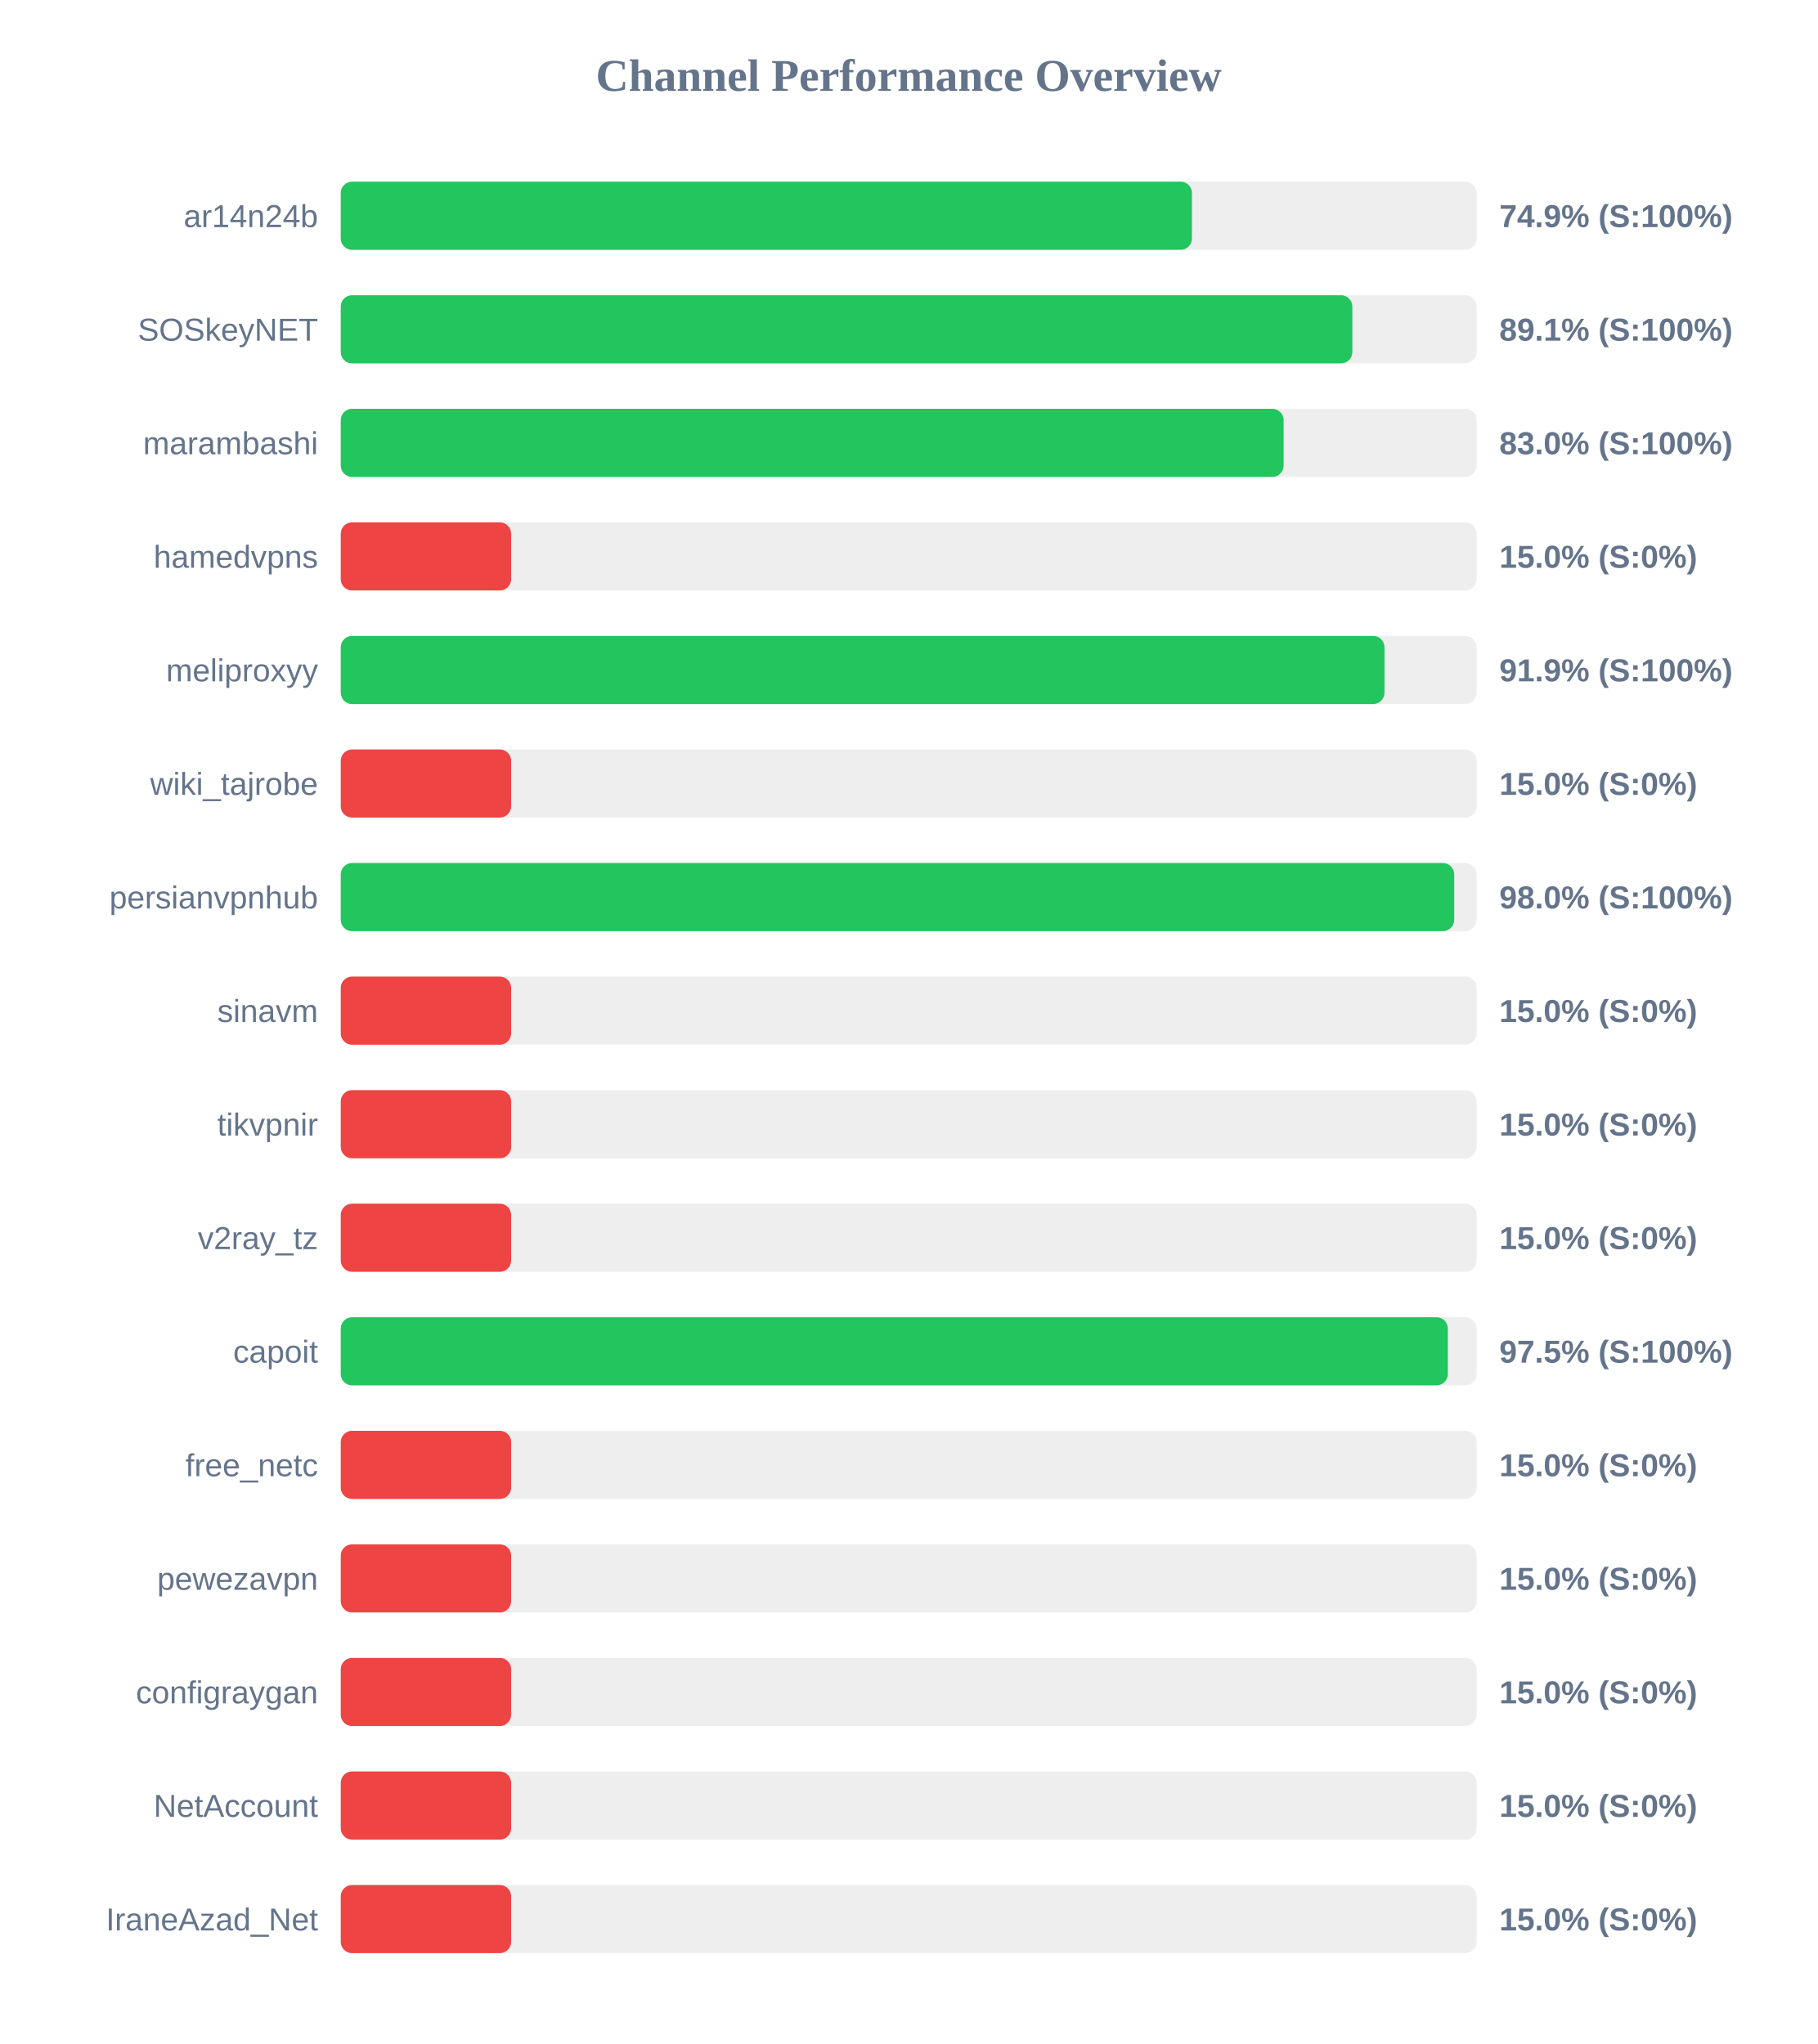
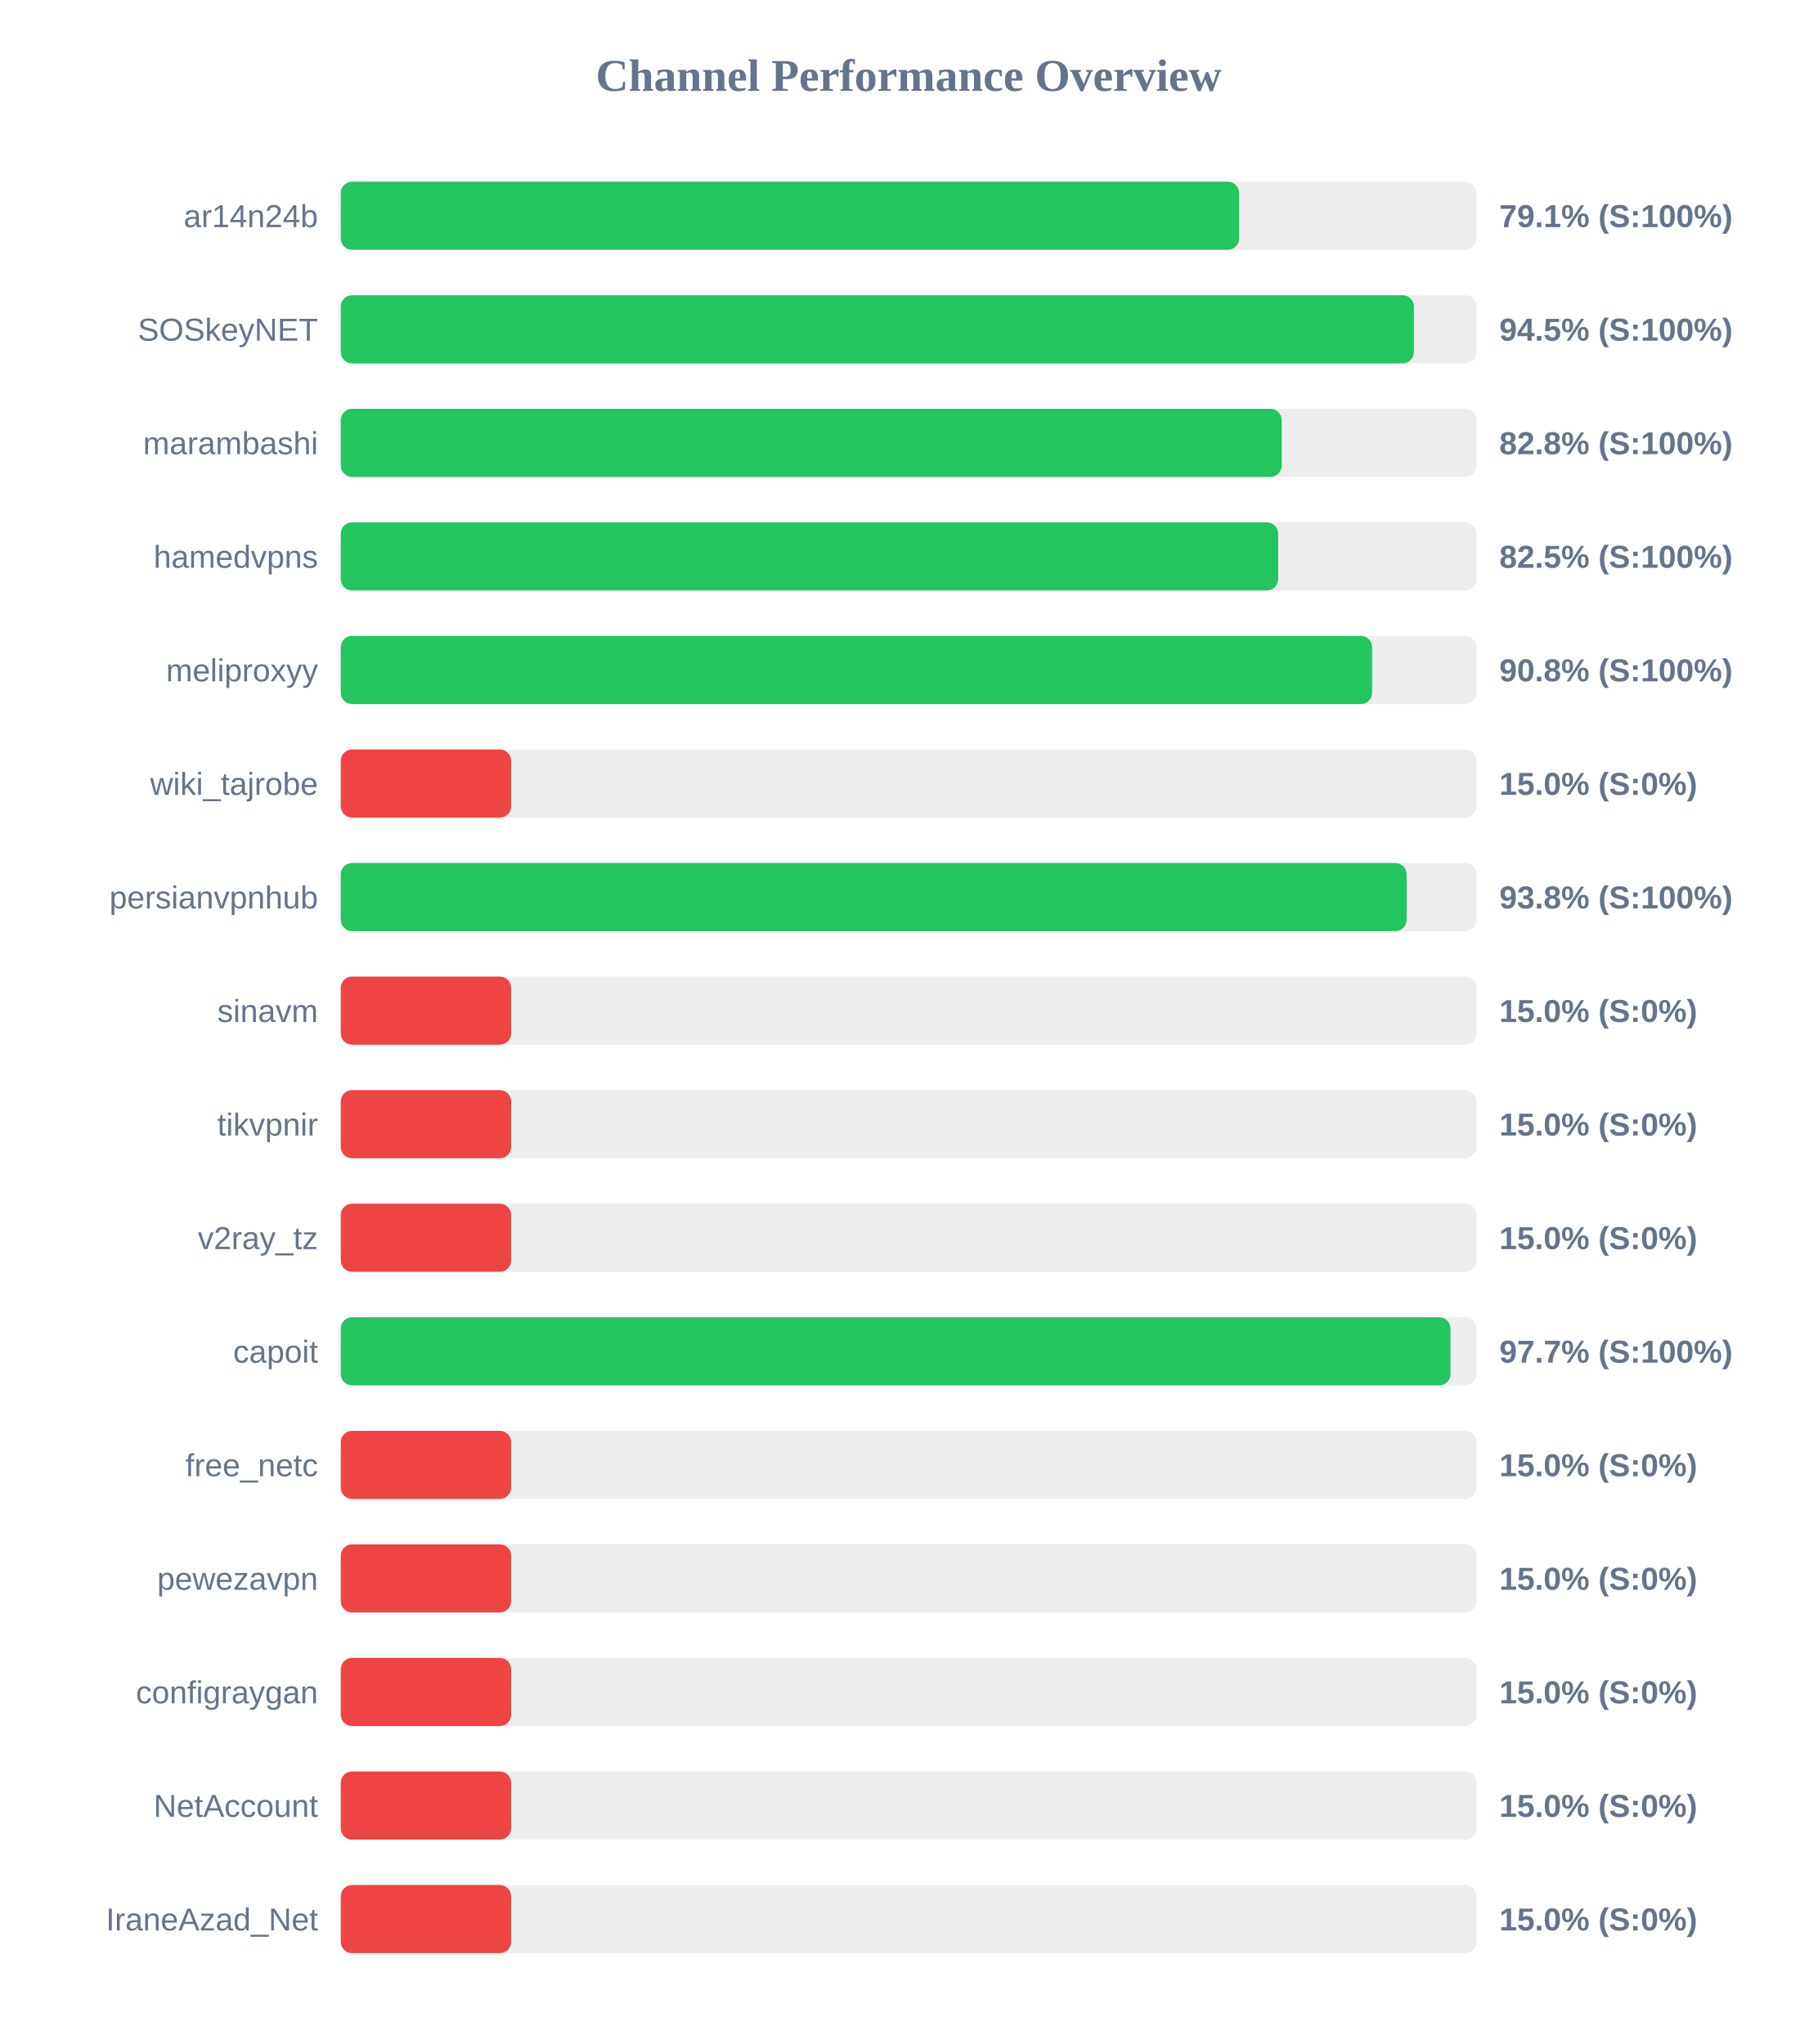
<svg xmlns="http://www.w3.org/2000/svg" width="800" height="900" version="1.1">
  <style>
        .row { font: 14px Arial; fill: #64748b; }
        .score { font: bold 14px Arial; fill: #64748b; }
    </style>
  <text x="400" y="40" text-anchor="middle" font-size="20px" font-weight="bold" fill="#64748b">Channel Performance Overview</text>
  <rect x="150" y="80" width="500" height="30" fill="#eee" rx="5" />
-   <rect x="150" y="80" width="374.7" height="30" fill="#22c55e" rx="5" />
+   <rect x="150" y="80" width="395.45" height="30" fill="#22c55e" rx="5" />
  <text x="140" y="100" text-anchor="end" class="row">ar14n24b</text>
-   <text x="660" y="100" text-anchor="start" class="score">74.9% (S:100%)</text>
+   <text x="660" y="100" text-anchor="start" class="score">79.1% (S:100%)</text>
  <rect x="150" y="130" width="500" height="30" fill="#eee" rx="5" />
-   <rect x="150" y="130" width="445.3" height="30" fill="#22c55e" rx="5" />
+   <rect x="150" y="130" width="472.4" height="30" fill="#22c55e" rx="5" />
  <text x="140" y="150" text-anchor="end" class="row">SOSkeyNET</text>
-   <text x="660" y="150" text-anchor="start" class="score">89.1% (S:100%)</text>
+   <text x="660" y="150" text-anchor="start" class="score">94.5% (S:100%)</text>
  <rect x="150" y="180" width="500" height="30" fill="#eee" rx="5" />
-   <rect x="150" y="180" width="415.05" height="30" fill="#22c55e" rx="5" />
+   <rect x="150" y="180" width="414.2" height="30" fill="#22c55e" rx="5" />
  <text x="140" y="200" text-anchor="end" class="row">marambashi</text>
-   <text x="660" y="200" text-anchor="start" class="score">83.0% (S:100%)</text>
+   <text x="660" y="200" text-anchor="start" class="score">82.8% (S:100%)</text>
  <rect x="150" y="230" width="500" height="30" fill="#eee" rx="5" />
-   <rect x="150" y="230" width="75.0" height="30" fill="#ef4444" rx="5" />
+   <rect x="150" y="230" width="412.65" height="30" fill="#22c55e" rx="5" />
  <text x="140" y="250" text-anchor="end" class="row">hamedvpns</text>
-   <text x="660" y="250" text-anchor="start" class="score">15.0% (S:0%)</text>
+   <text x="660" y="250" text-anchor="start" class="score">82.5% (S:100%)</text>
  <rect x="150" y="280" width="500" height="30" fill="#eee" rx="5" />
-   <rect x="150" y="280" width="459.45" height="30" fill="#22c55e" rx="5" />
+   <rect x="150" y="280" width="454.0" height="30" fill="#22c55e" rx="5" />
  <text x="140" y="300" text-anchor="end" class="row">meliproxyy</text>
-   <text x="660" y="300" text-anchor="start" class="score">91.9% (S:100%)</text>
+   <text x="660" y="300" text-anchor="start" class="score">90.8% (S:100%)</text>
  <rect x="150" y="330" width="500" height="30" fill="#eee" rx="5" />
  <rect x="150" y="330" width="75.0" height="30" fill="#ef4444" rx="5" />
  <text x="140" y="350" text-anchor="end" class="row">wiki_tajrobe</text>
  <text x="660" y="350" text-anchor="start" class="score">15.0% (S:0%)</text>
  <rect x="150" y="380" width="500" height="30" fill="#eee" rx="5" />
-   <rect x="150" y="380" width="490.15" height="30" fill="#22c55e" rx="5" />
+   <rect x="150" y="380" width="469.2" height="30" fill="#22c55e" rx="5" />
  <text x="140" y="400" text-anchor="end" class="row">persianvpnhub</text>
-   <text x="660" y="400" text-anchor="start" class="score">98.0% (S:100%)</text>
+   <text x="660" y="400" text-anchor="start" class="score">93.8% (S:100%)</text>
  <rect x="150" y="430" width="500" height="30" fill="#eee" rx="5" />
  <rect x="150" y="430" width="75.0" height="30" fill="#ef4444" rx="5" />
  <text x="140" y="450" text-anchor="end" class="row">sinavm</text>
  <text x="660" y="450" text-anchor="start" class="score">15.0% (S:0%)</text>
  <rect x="150" y="480" width="500" height="30" fill="#eee" rx="5" />
  <rect x="150" y="480" width="75.0" height="30" fill="#ef4444" rx="5" />
  <text x="140" y="500" text-anchor="end" class="row">tikvpnir</text>
  <text x="660" y="500" text-anchor="start" class="score">15.0% (S:0%)</text>
  <rect x="150" y="530" width="500" height="30" fill="#eee" rx="5" />
  <rect x="150" y="530" width="75.0" height="30" fill="#ef4444" rx="5" />
  <text x="140" y="550" text-anchor="end" class="row">v2ray_tz</text>
  <text x="660" y="550" text-anchor="start" class="score">15.0% (S:0%)</text>
  <rect x="150" y="580" width="500" height="30" fill="#eee" rx="5" />
-   <rect x="150" y="580" width="487.35" height="30" fill="#22c55e" rx="5" />
+   <rect x="150" y="580" width="488.5" height="30" fill="#22c55e" rx="5" />
  <text x="140" y="600" text-anchor="end" class="row">capoit</text>
-   <text x="660" y="600" text-anchor="start" class="score">97.5% (S:100%)</text>
+   <text x="660" y="600" text-anchor="start" class="score">97.7% (S:100%)</text>
  <rect x="150" y="630" width="500" height="30" fill="#eee" rx="5" />
  <rect x="150" y="630" width="75.0" height="30" fill="#ef4444" rx="5" />
  <text x="140" y="650" text-anchor="end" class="row">free_netc</text>
  <text x="660" y="650" text-anchor="start" class="score">15.0% (S:0%)</text>
  <rect x="150" y="680" width="500" height="30" fill="#eee" rx="5" />
  <rect x="150" y="680" width="75.0" height="30" fill="#ef4444" rx="5" />
  <text x="140" y="700" text-anchor="end" class="row">pewezavpn</text>
  <text x="660" y="700" text-anchor="start" class="score">15.0% (S:0%)</text>
  <rect x="150" y="730" width="500" height="30" fill="#eee" rx="5" />
  <rect x="150" y="730" width="75.0" height="30" fill="#ef4444" rx="5" />
  <text x="140" y="750" text-anchor="end" class="row">configraygan</text>
  <text x="660" y="750" text-anchor="start" class="score">15.0% (S:0%)</text>
  <rect x="150" y="780" width="500" height="30" fill="#eee" rx="5" />
  <rect x="150" y="780" width="75.0" height="30" fill="#ef4444" rx="5" />
  <text x="140" y="800" text-anchor="end" class="row">NetAccount</text>
  <text x="660" y="800" text-anchor="start" class="score">15.0% (S:0%)</text>
  <rect x="150" y="830" width="500" height="30" fill="#eee" rx="5" />
  <rect x="150" y="830" width="75.0" height="30" fill="#ef4444" rx="5" />
  <text x="140" y="850" text-anchor="end" class="row">IraneAzad_Net</text>
  <text x="660" y="850" text-anchor="start" class="score">15.0% (S:0%)</text>
</svg>
